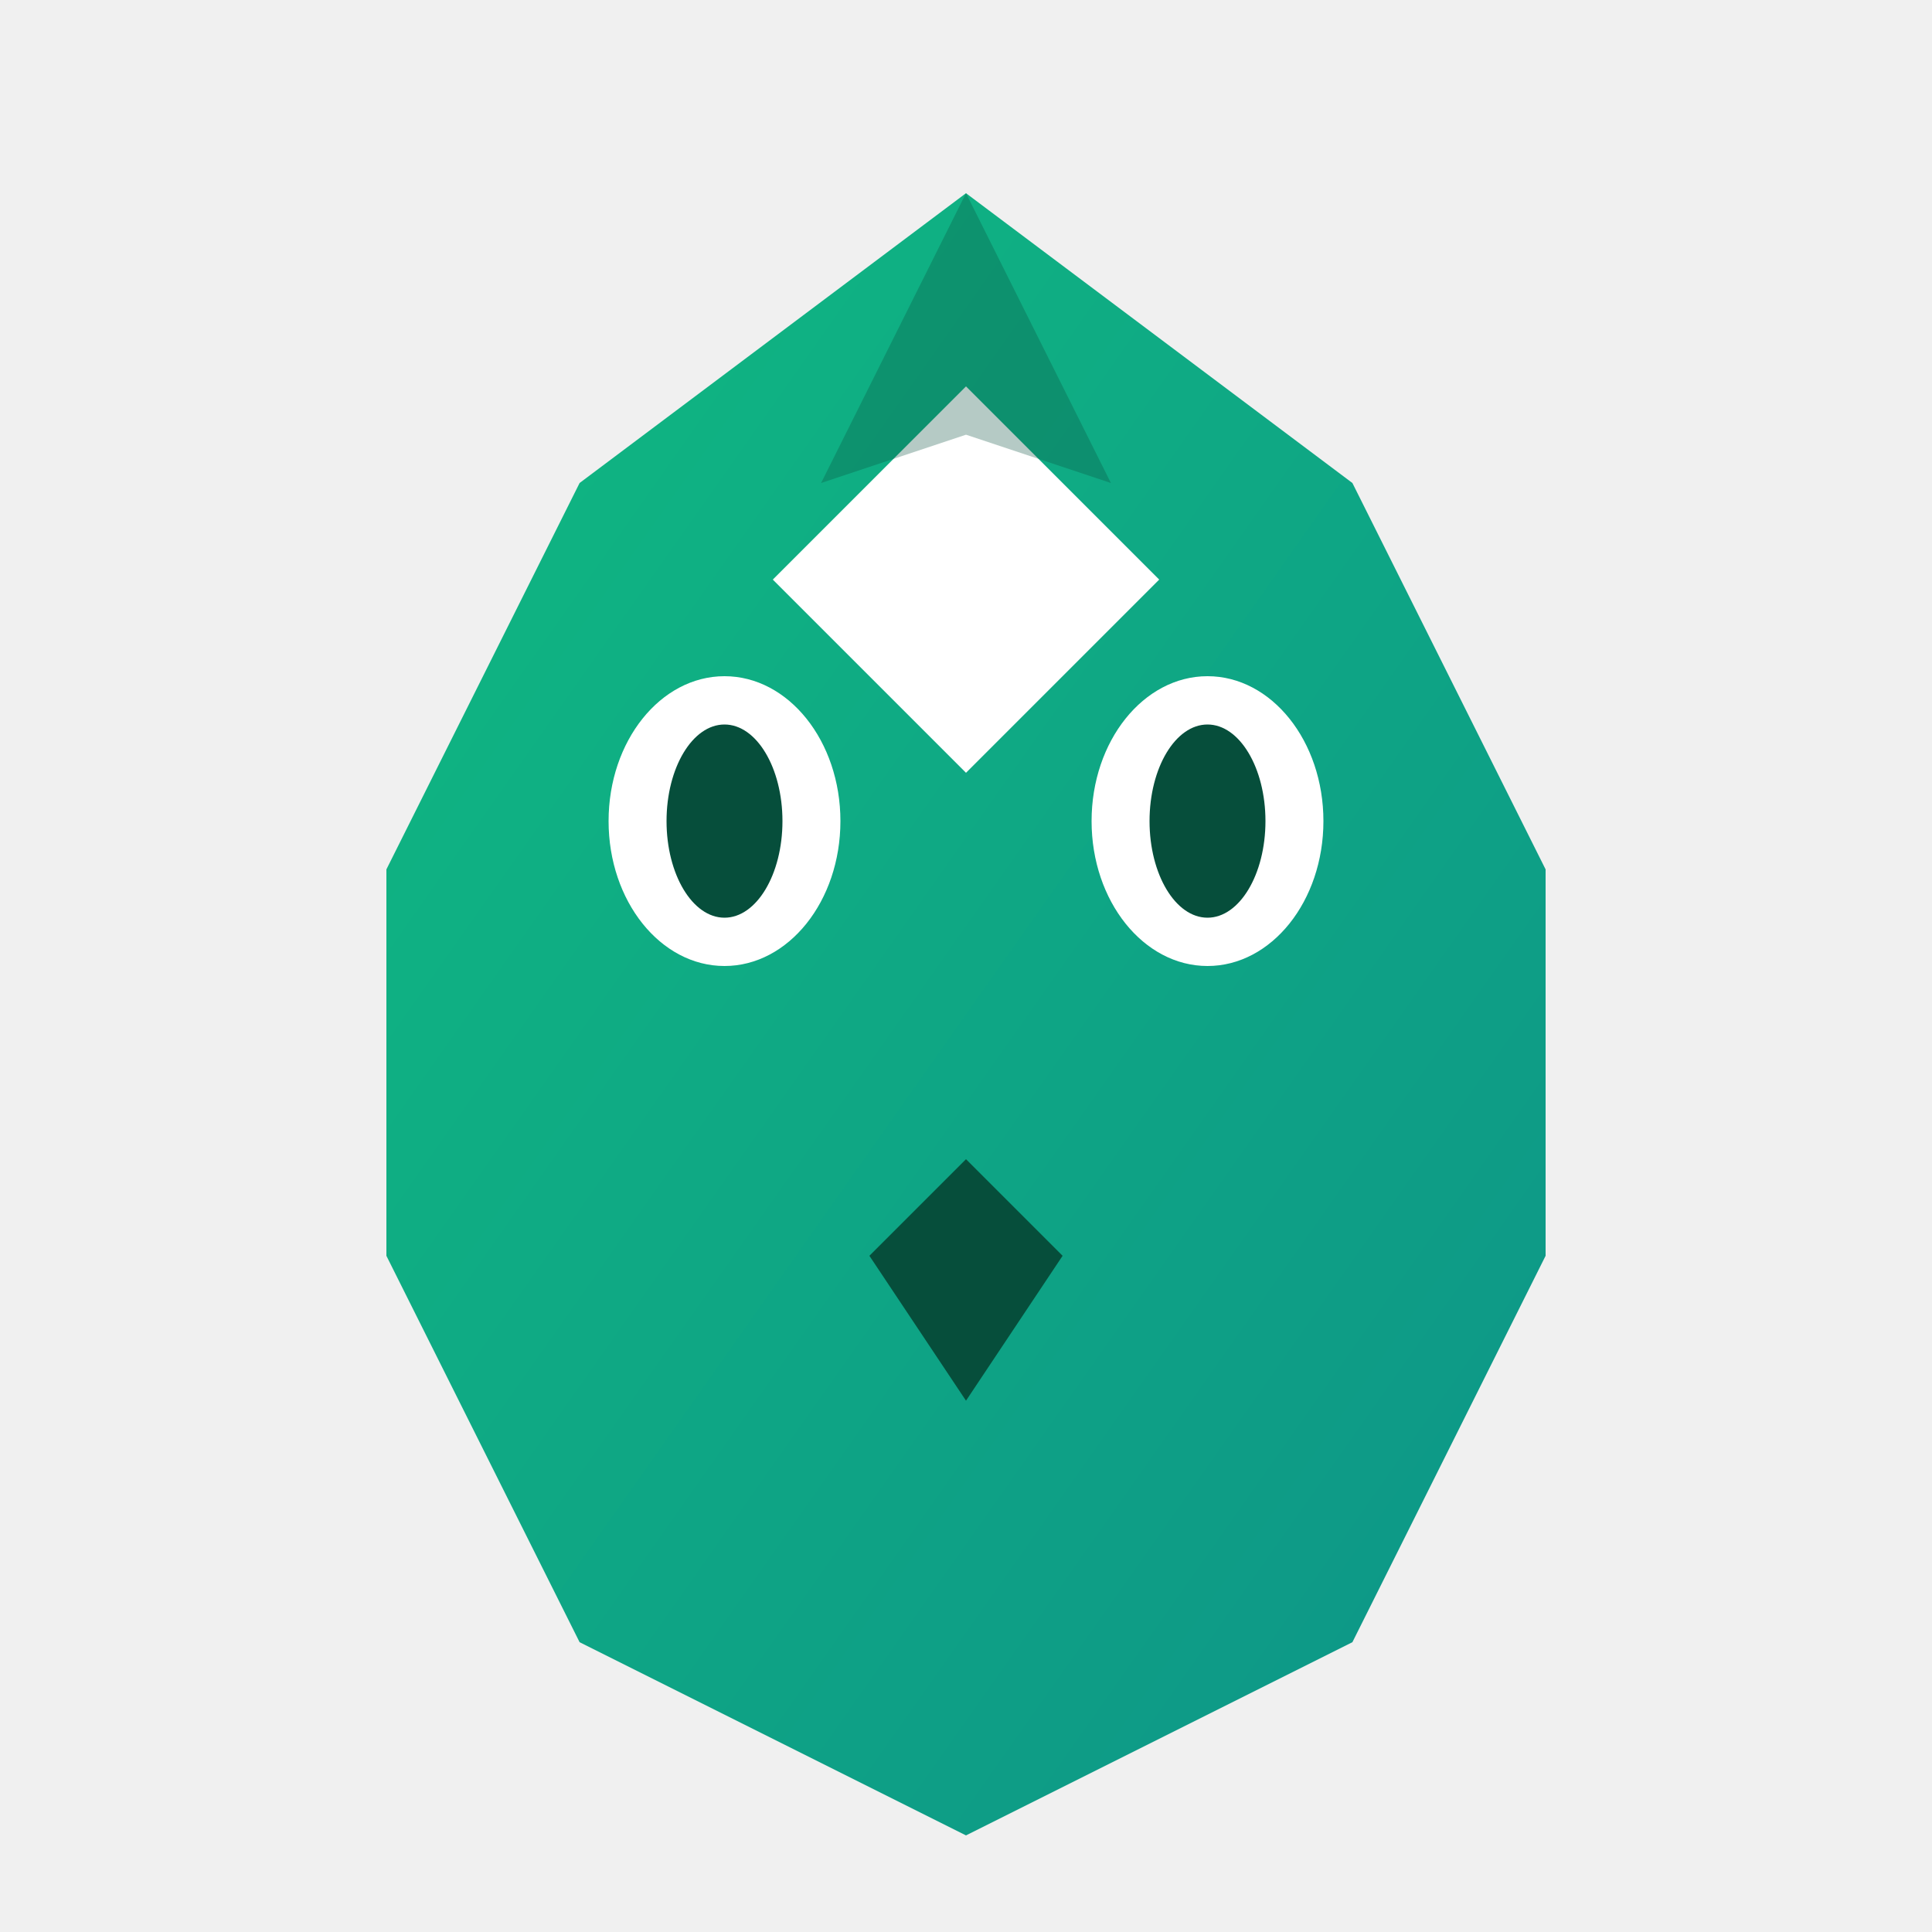
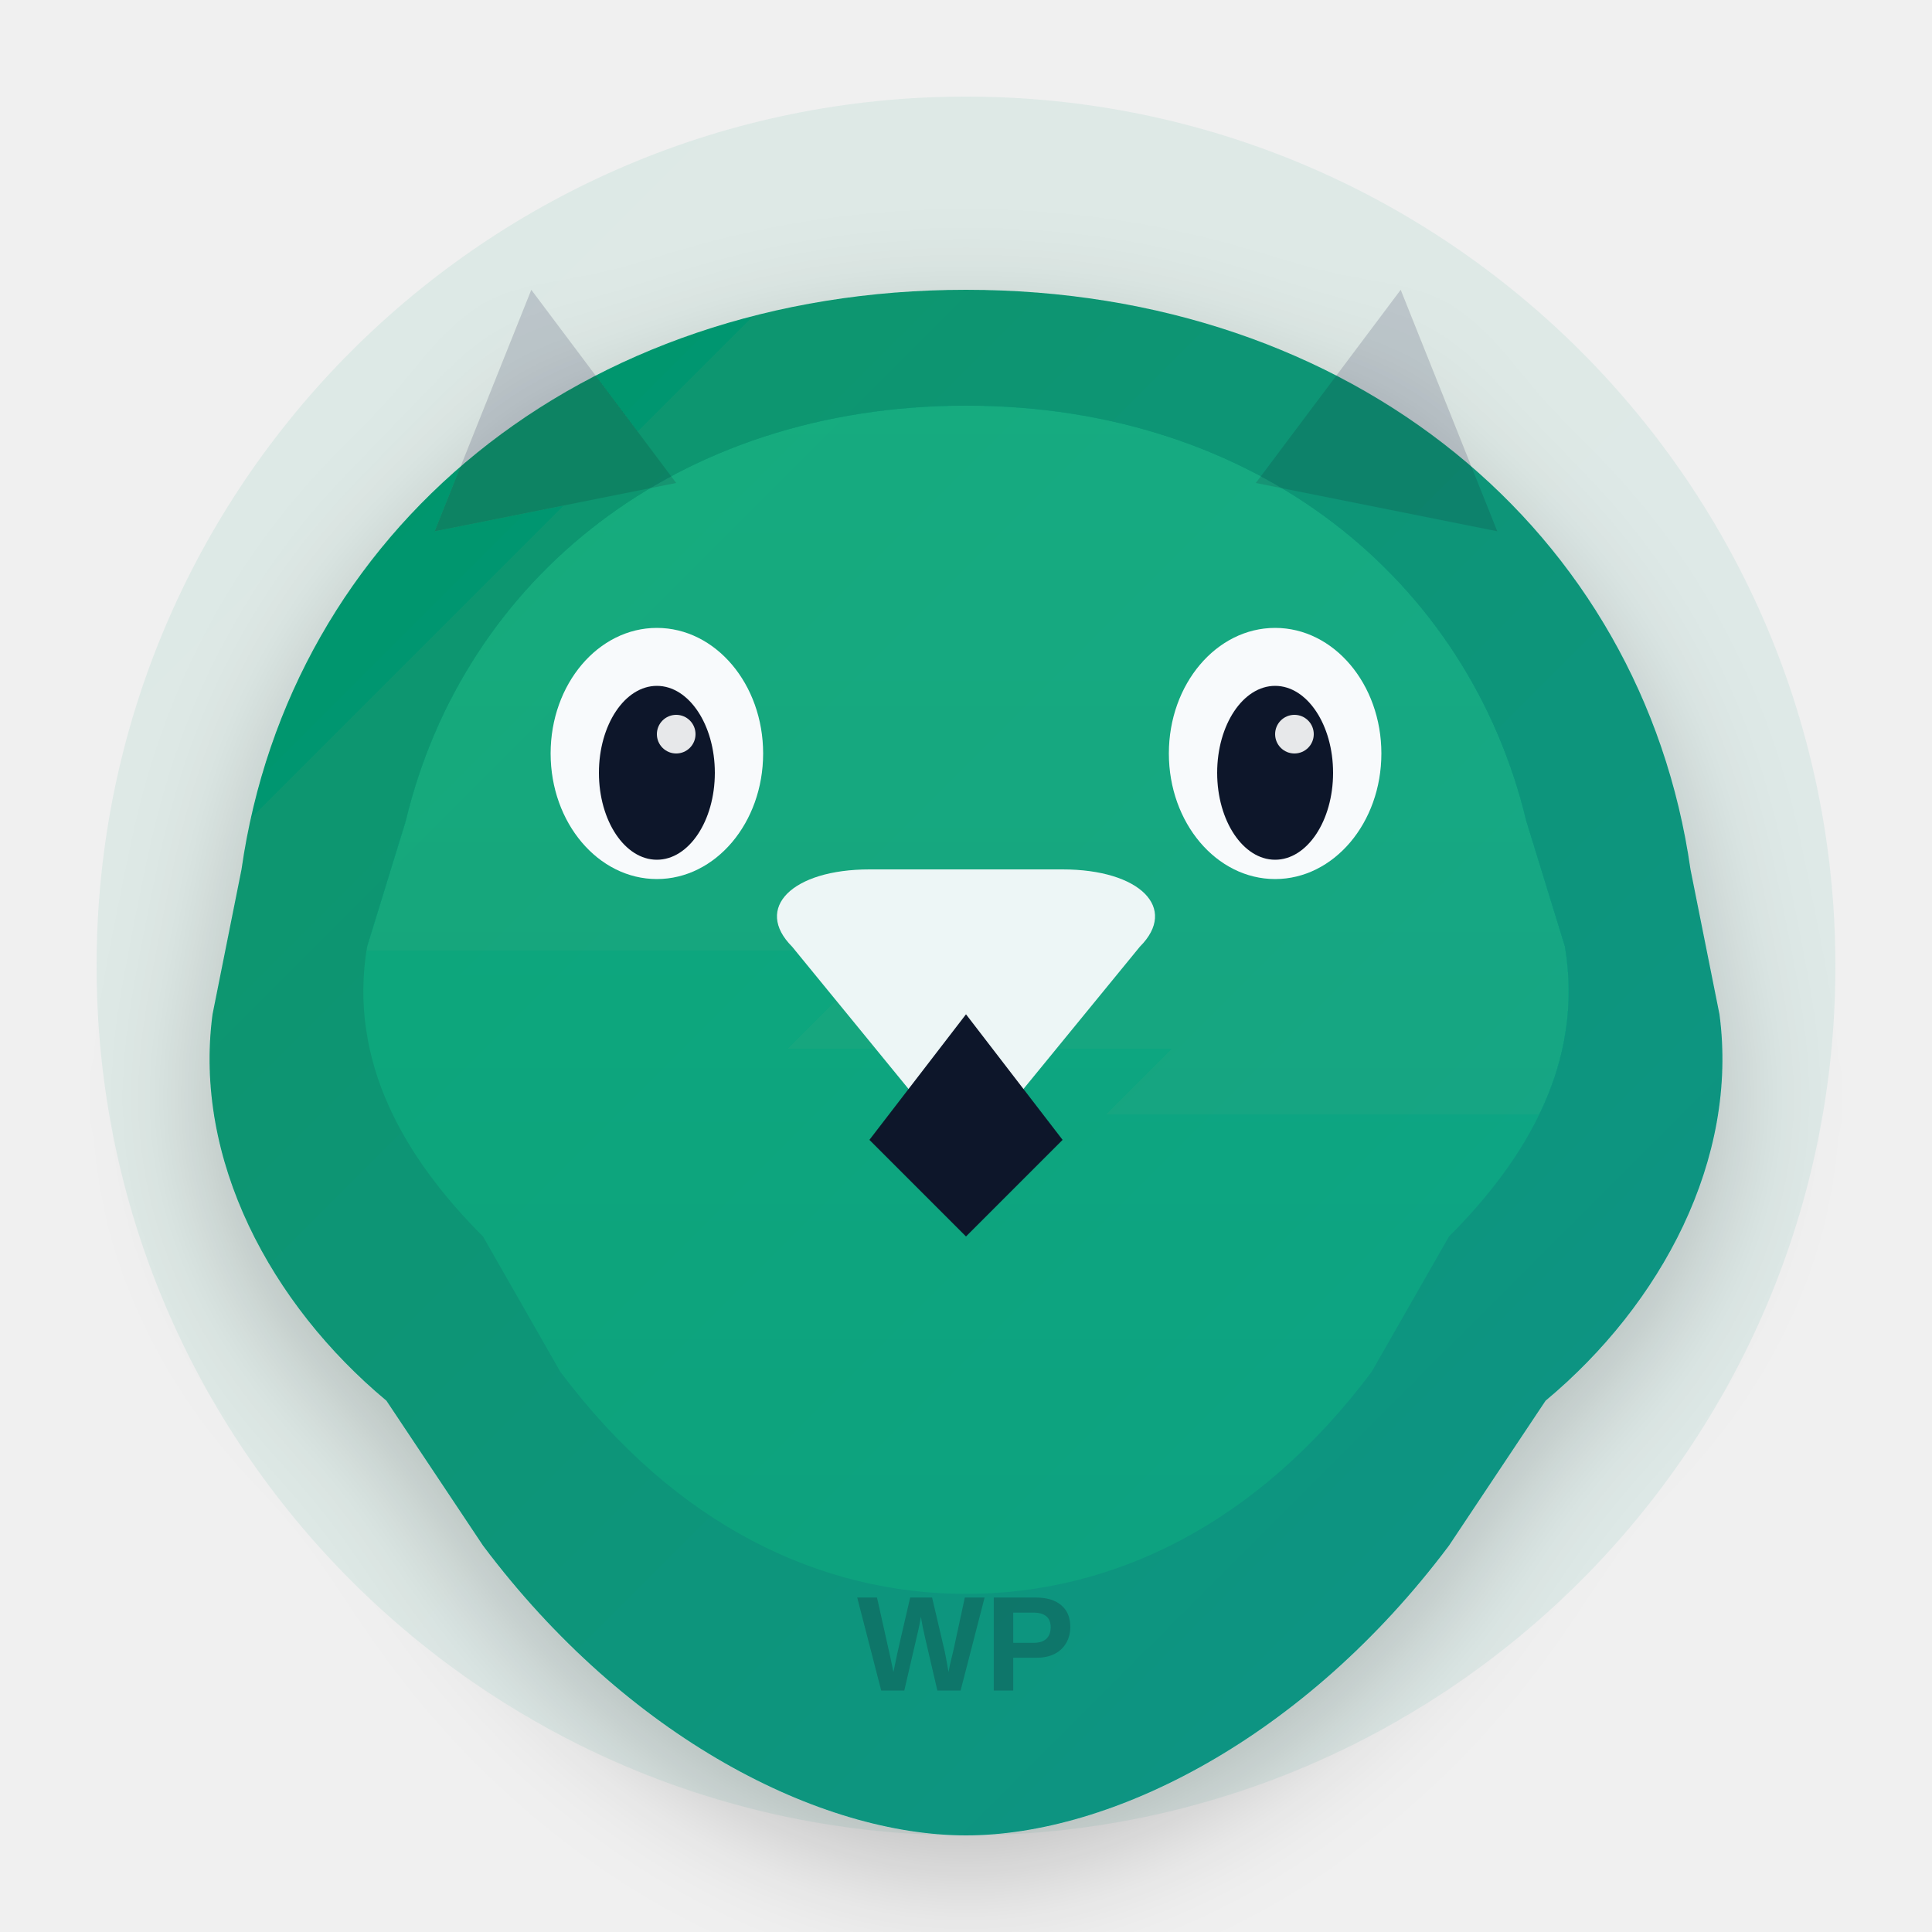
- <svg xmlns="http://www.w3.org/2000/svg" viewBox="0 0 200 200">
+ <svg xmlns="http://www.w3.org/2000/svg" viewBox="0 0 200 200" width="200" height="200">
  <defs>
    <linearGradient id="wolfGrad" x1="0%" y1="0%" x2="100%" y2="100%">
-       <stop offset="0%" style="stop-color:#10b981" />
+       <stop offset="0%" style="stop-color:#059669" />
      <stop offset="100%" style="stop-color:#0d9488" />
    </linearGradient>
+     <linearGradient id="wolfHighlight" x1="0%" y1="0%" x2="0%" y2="100%">
+       <stop offset="0%" style="stop-color:#34d399" />
+       <stop offset="100%" style="stop-color:#10b981" />
+     </linearGradient>
+     <filter id="wolfShadow" x="-50%" y="-50%" width="200%" height="200%">
+       <feDropShadow dx="0" dy="4" stdDeviation="6" flood-color="#000" flood-opacity="0.2" />
+     </filter>
  </defs>
-   <path fill="url(#wolfGrad)" d="M100 20 L140 50 L160 90 L160 130 L140 170 L100 190 L60 170 L40 130 L40 90 L60 50 Z" />
-   <path fill="#fff" d="M100 40 L120 60 L100 80 L80 60 Z" />
-   <ellipse fill="#fff" cx="75" cy="85" rx="12" ry="15" />
-   <ellipse fill="#fff" cx="125" cy="85" rx="12" ry="15" />
-   <ellipse fill="#064e3b" cx="75" cy="85" rx="6" ry="10" />
-   <ellipse fill="#064e3b" cx="125" cy="85" rx="6" ry="10" />
-   <path fill="#064e3b" d="M90 130 L100 120 L110 130 L100 145 Z" />
-   <path fill="#064e3b" opacity="0.3" d="M100 20 L115 50 L100 45 L85 50 Z" />
+   <circle cx="100" cy="100" r="90" fill="url(#wolfGrad)" opacity="0.08" />
+   <g filter="url(#wolfShadow)">
+     <path fill="url(#wolfGrad)" d="M100 30        C140 30 170 55 175 90        L178 105        C180 120 172 135 160 145        L150 160        C135 180 115 190 100 190        C85 190 65 180 50 160        L40 145        C28 135 20 120 22 105        L25 90        C30 55 60 30 100 30 Z" />
+     <path fill="url(#wolfHighlight)" d="M100 42        C130 42 152 60 158 85        L162 98        C164 110 158 120 150 128        L142 142        C130 158 115 165 100 165        C85 165 70 158 58 142        L50 128        C42 120 36 110 38 98        L42 85        C48 60 70 42 100 42 Z" opacity="0.35" />
+     <path fill="#f8fafc" d="M100 120        L82 98        C78 94 82 90 90 90        L110 90        C118 90 122 94 118 98        Z" opacity="0.95" />
+     <path fill="#0f172a" d="M100 105        L90 118        L100 128        L110 118        Z" />
+     <ellipse fill="#f8fafc" cx="68" cy="78" rx="11" ry="13" />
+     <ellipse fill="#0f172a" cx="68" cy="80" rx="6" ry="9" />
+     <circle cx="70" cy="76" r="2" fill="#fff" opacity="0.9" />
+     <ellipse fill="#f8fafc" cx="132" cy="78" rx="11" ry="13" />
+     <ellipse fill="#0f172a" cx="132" cy="80" rx="6" ry="9" />
+     <circle cx="134" cy="76" r="2" fill="#fff" opacity="0.9" />
+     <path fill="#0f172a" opacity="0.15" d="M45 55 L55 30 L70 50 Z" />
+     <path fill="#0f172a" opacity="0.15" d="M155 55 L145 30 L130 50 Z" />
+   </g>
+   <text x="100" y="175" font-family="Arial, sans-serif" font-size="14" font-weight="bold" fill="#0f172a" opacity="0.25" text-anchor="middle">WP</text>
</svg>
